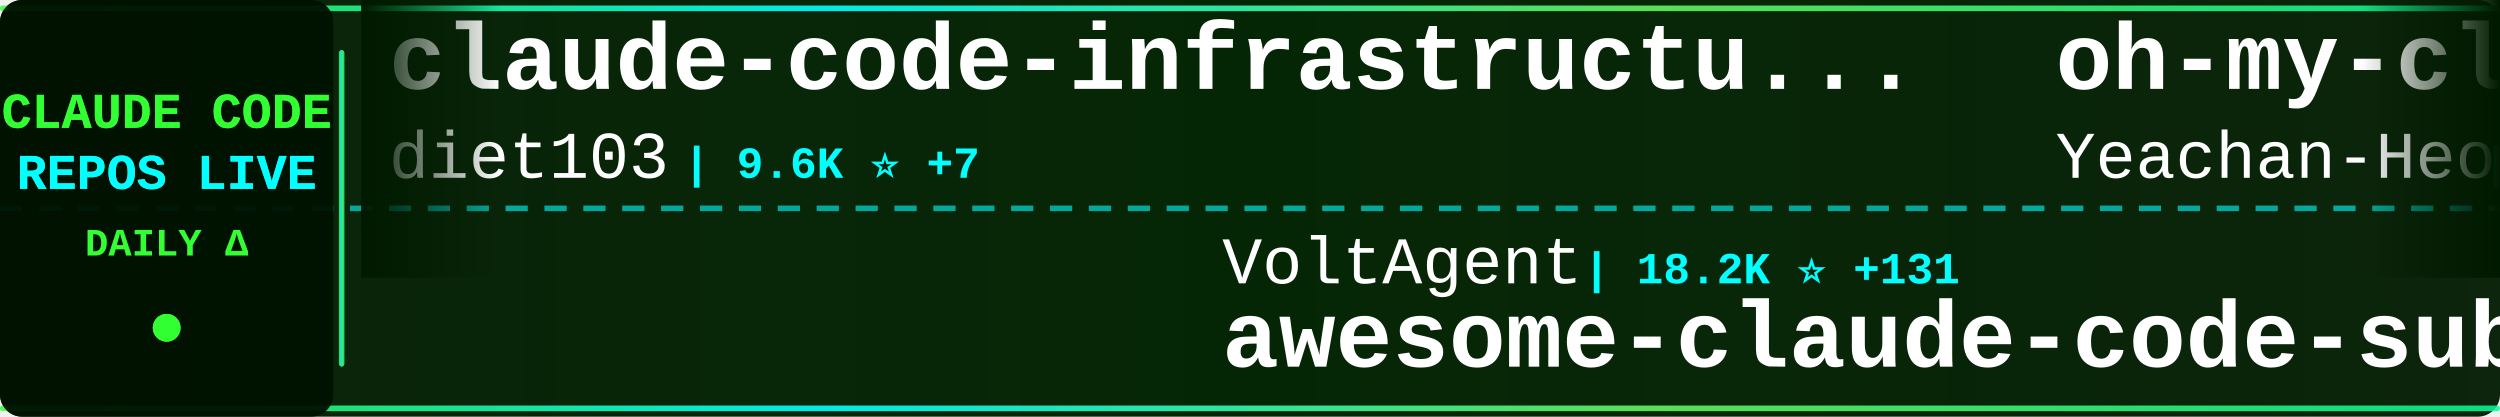
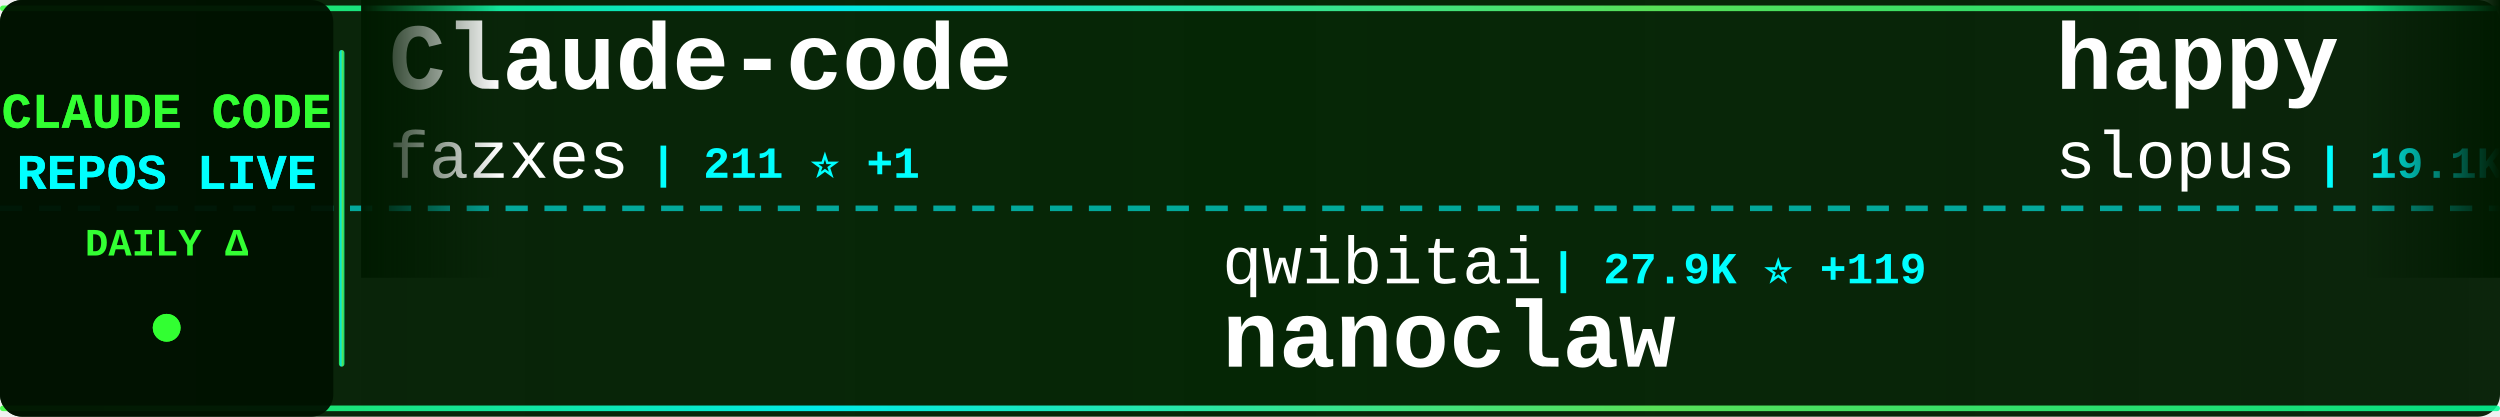
<svg xmlns="http://www.w3.org/2000/svg" width="900" height="150">
  <defs>
    <linearGradient id="tickerBg" x1="0%" y1="0%" x2="100%" y2="0%">
      <stop offset="0%" style="stop-color:#001a00;stop-opacity:0.95" />
      <stop offset="50%" style="stop-color:#002200;stop-opacity:0.98" />
      <stop offset="100%" style="stop-color:#001a00;stop-opacity:0.95" />
    </linearGradient>
    <linearGradient id="borderGrad" x1="0%" y1="0%" x2="100%" y2="0%">
      <stop offset="0%" style="stop-color:#33ff33;stop-opacity:0.85">
        <animate attributeName="stop-opacity" values="0.85;1;0.85" dur="2s" repeatCount="indefinite" />
      </stop>
      <stop offset="33%" style="stop-color:#00ffff;stop-opacity:0.9">
        <animate attributeName="stop-opacity" values="0.9;1;0.9" dur="2.2s" repeatCount="indefinite" />
      </stop>
      <stop offset="66%" style="stop-color:#66ff66;stop-opacity:0.85">
        <animate attributeName="stop-opacity" values="0.85;1;0.85" dur="1.8s" repeatCount="indefinite" />
      </stop>
      <stop offset="100%" style="stop-color:#00ff99;stop-opacity:0.85">
        <animate attributeName="stop-opacity" values="0.85;1;0.85" dur="2s" repeatCount="indefinite" />
      </stop>
    </linearGradient>
    <filter id="textGlow">
      <feGaussianBlur stdDeviation="0.1" result="coloredBlur" />
      <feMerge>
        <feMergeNode in="coloredBlur" />
        <feMergeNode in="SourceGraphic" />
      </feMerge>
    </filter>
    <filter id="metricGlow">
      <feGaussianBlur stdDeviation="0.2" result="coloredBlur" />
      <feMerge>
        <feMergeNode in="coloredBlur" />
        <feMergeNode in="SourceGraphic" />
      </feMerge>
    </filter>
    <linearGradient id="leftFade" x1="0%" y1="0%" x2="100%" y2="0%">
      <stop offset="0%" style="stop-color:#001a00;stop-opacity:1" />
      <stop offset="100%" style="stop-color:#001a00;stop-opacity:0" />
    </linearGradient>
    <linearGradient id="rightFade" x1="0%" y1="0%" x2="100%" y2="0%">
      <stop offset="0%" style="stop-color:#001a00;stop-opacity:0" />
      <stop offset="100%" style="stop-color:#001a00;stop-opacity:1" />
    </linearGradient>
  </defs>
  <rect width="900" height="150" fill="url(#tickerBg)" rx="8" />
  <rect x="0" y="2" width="900" height="2" fill="url(#borderGrad)" rx="1" />
  <rect x="0" y="146" width="900" height="2" fill="url(#borderGrad)" rx="1" />
  <line x1="0" y1="75" x2="900" y2="75" stroke="#00ffff" stroke-width="2" stroke-dasharray="8 6" opacity="0.6" />
  <rect x="0" y="0" width="120" height="150" fill="#001100" opacity="0.95" rx="8" />
  <text x="60" y="46" font-family="'Courier New', monospace" font-size="18" font-weight="bold" fill="#33ff33" text-anchor="middle" filter="url(#textGlow)">
    CLAUDE CODE
  </text>
  <text x="60" y="68" font-family="'Courier New', monospace" font-size="18" font-weight="bold" fill="#00ffff" text-anchor="middle" filter="url(#textGlow)">
    REPOS LIVE
  </text>
  <text x="60" y="92" font-family="'Courier New', monospace" font-size="14" font-weight="bold" fill="#33ff33" text-anchor="middle">
    DAILY Δ
  </text>
  <circle cx="60" cy="118" r="5" fill="#33ff33" filter="url(#metricGlow)">
    <animate attributeName="r" values="4;6;4" dur="1.5s" repeatCount="indefinite" />
    <animate attributeName="opacity" values="0.6;1;0.6" dur="1.5s" repeatCount="indefinite" />
  </circle>
  <rect x="122" y="18" width="2" height="114" fill="url(#borderGrad)" rx="1" />
  <clipPath id="tickerClip">
    <rect x="130" y="0" width="770" height="150" />
  </clipPath>
  <g clip-path="url(#tickerClip)">
    <g id="tickerItems">
      <animateTransform attributeName="transform" attributeType="XML" type="translate" from="0 0" to="-3000 0" dur="54s" repeatCount="indefinite" />
      <g transform="translate(0, 0)">
+         <text x="140" y="32" font-family="'Courier New', monospace" font-size="34" font-weight="bold" fill="#ffffff">Claude-code</text>
+         <text x="140" y="64" font-family="'Courier New', monospace" font-size="24" font-weight="normal" fill="#ffffff" opacity="1.0">fazxes</text>
+         <text x="234" y="64" font-family="'Courier New', monospace" font-size="16" font-weight="bold" fill="#00ffff"> | 211 ⭐ +1</text>
+       </g>
+       <g transform="translate(300, 0)">
+         <text x="140" y="102" font-family="'Courier New', monospace" font-size="24" font-weight="normal" fill="#ffffff" opacity="1.0">qwibitai</text>
+         <text x="258" y="102" font-family="'Courier New', monospace" font-size="16" font-weight="bold" fill="#00ffff"> | 27.9K ⭐ +119</text>
+         <text x="140" y="132" font-family="'Courier New', monospace" font-size="34" font-weight="bold" fill="#ffffff">nanoclaw</text>
+       </g>
+       <g transform="translate(600, 0)">
+         <text x="140" y="32" font-family="'Courier New', monospace" font-size="34" font-weight="bold" fill="#ffffff">happy</text>
+         <text x="140" y="64" font-family="'Courier New', monospace" font-size="24" font-weight="normal" fill="#ffffff" opacity="1.0">slopus</text>
+         <text x="234" y="64" font-family="'Courier New', monospace" font-size="16" font-weight="bold" fill="#00ffff"> | 19.1K ⭐ +67</text>
+       </g>
+       <g transform="translate(900, 0)">
+         <text x="140" y="102" font-family="'Courier New', monospace" font-size="24" font-weight="normal" fill="#ffffff" opacity="1.0">KimYx0207</text>
+         <text x="270" y="102" font-family="'Courier New', monospace" font-size="16" font-weight="bold" fill="#00ffff"> | 3.5K ⭐ +12</text>
+         <text x="140" y="132" font-family="'Courier New', monospace" font-size="34" font-weight="bold" fill="#ffffff">Claude-Code-x-OpenClaw-G...</text>
+       </g>
+       <g transform="translate(1200, 0)">
+         <text x="140" y="32" font-family="'Courier New', monospace" font-size="34" font-weight="bold" fill="#ffffff">claude-code-hooks-master...</text>
+         <text x="140" y="64" font-family="'Courier New', monospace" font-size="24" font-weight="normal" fill="#ffffff" opacity="1.0">disler</text>
+         <text x="234" y="64" font-family="'Courier New', monospace" font-size="16" font-weight="bold" fill="#00ffff"> | 3.6K ⭐ +4</text>
+       </g>
+       <g transform="translate(1500, 0)">
+         <text x="140" y="102" font-family="'Courier New', monospace" font-size="24" font-weight="normal" fill="#ffffff" opacity="1.0">pengchengneo</text>
+         <text x="306" y="102" font-family="'Courier New', monospace" font-size="16" font-weight="bold" fill="#00ffff"> | 1.2K ⭐ +8</text>
+         <text x="140" y="132" font-family="'Courier New', monospace" font-size="34" font-weight="bold" fill="#ffffff">Claude-Code</text>
+       </g>
+       <g transform="translate(1800, 0)">
+         <text x="140" y="32" font-family="'Courier New', monospace" font-size="34" font-weight="bold" fill="#ffffff">CLIProxyAPI</text>
+         <text x="140" y="64" font-family="'Courier New', monospace" font-size="24" font-weight="normal" fill="#ffffff" opacity="1.0">router-for-me</text>
+         <text x="318" y="64" font-family="'Courier New', monospace" font-size="16" font-weight="bold" fill="#00ffff"> | 28.5K ⭐ +338</text>
+       </g>
+       <g transform="translate(2100, 0)">
+         <text x="140" y="102" font-family="'Courier New', monospace" font-size="24" font-weight="normal" fill="#ffffff" opacity="1.0">anthropics</text>
+         <text x="282" y="102" font-family="'Courier New', monospace" font-size="16" font-weight="bold" fill="#00ffff"> | 123.4K ⭐ +551</text>
+         <text x="140" y="132" font-family="'Courier New', monospace" font-size="34" font-weight="bold" fill="#ffffff">skills</text>
+       </g>
+       <g transform="translate(2400, 0)">
        <text x="140" y="32" font-family="'Courier New', monospace" font-size="34" font-weight="bold" fill="#ffffff">claude-code-infrastructu...</text>
        <text x="140" y="64" font-family="'Courier New', monospace" font-size="24" font-weight="normal" fill="#ffffff" opacity="1.0">diet103</text>
-         <text x="246" y="64" font-family="'Courier New', monospace" font-size="16" font-weight="bold" fill="#00ffff"> | 9.6K ⭐ +7</text>
-       </g>
-       <g transform="translate(300, 0)">
-         <text x="140" y="102" font-family="'Courier New', monospace" font-size="24" font-weight="normal" fill="#ffffff" opacity="1.0">VoltAgent</text>
-         <text x="270" y="102" font-family="'Courier New', monospace" font-size="16" font-weight="bold" fill="#00ffff"> | 18.2K ⭐ +131</text>
-         <text x="140" y="132" font-family="'Courier New', monospace" font-size="34" font-weight="bold" fill="#ffffff">awesome-claude-code-suba...</text>
-       </g>
-       <g transform="translate(600, 0)">
-         <text x="140" y="32" font-family="'Courier New', monospace" font-size="34" font-weight="bold" fill="#ffffff">oh-my-claudecode</text>
-         <text x="140" y="64" font-family="'Courier New', monospace" font-size="24" font-weight="normal" fill="#ffffff" opacity="1.0">Yeachan-Heo</text>
-         <text x="294" y="64" font-family="'Courier New', monospace" font-size="16" font-weight="bold" fill="#00ffff"> | 31.1K ⭐ +187</text>
-       </g>
-       <g transform="translate(900, 0)">
-         <text x="140" y="102" font-family="'Courier New', monospace" font-size="24" font-weight="normal" fill="#ffffff" opacity="1.0">sickn33</text>
-         <text x="246" y="102" font-family="'Courier New', monospace" font-size="16" font-weight="bold" fill="#00ffff"> | 34.9K ⭐ +160</text>
-         <text x="140" y="132" font-family="'Courier New', monospace" font-size="34" font-weight="bold" fill="#ffffff">antigravity-awesome-skil...</text>
-       </g>
-       <g transform="translate(1200, 0)">
-         <text x="140" y="32" font-family="'Courier New', monospace" font-size="34" font-weight="bold" fill="#ffffff">Claude-Code-Game-Studios</text>
-         <text x="140" y="64" font-family="'Courier New', monospace" font-size="24" font-weight="normal" fill="#ffffff" opacity="1.0">Donchitos</text>
-         <text x="270" y="64" font-family="'Courier New', monospace" font-size="16" font-weight="bold" fill="#00ffff"> | 15.9K ⭐ +287</text>
-       </g>
-       <g transform="translate(1500, 0)">
-         <text x="140" y="102" font-family="'Courier New', monospace" font-size="24" font-weight="normal" fill="#ffffff" opacity="1.0">forrestchang</text>
-         <text x="306" y="102" font-family="'Courier New', monospace" font-size="16" font-weight="bold" fill="#00ffff"> | 82.6K ⭐ +3.5K</text>
-         <text x="140" y="132" font-family="'Courier New', monospace" font-size="34" font-weight="bold" fill="#ffffff">andrej-karpathy-skills</text>
-       </g>
-       <g transform="translate(1800, 0)">
-         <text x="140" y="32" font-family="'Courier New', monospace" font-size="34" font-weight="bold" fill="#ffffff">claude-code-rev</text>
-         <text x="140" y="64" font-family="'Courier New', monospace" font-size="24" font-weight="normal" fill="#ffffff" opacity="1.0">oboard</text>
-         <text x="234" y="64" font-family="'Courier New', monospace" font-size="16" font-weight="bold" fill="#00ffff"> | 3.1K ⭐ +7</text>
-       </g>
-       <g transform="translate(2100, 0)">
-         <text x="140" y="102" font-family="'Courier New', monospace" font-size="24" font-weight="normal" fill="#ffffff" opacity="1.0">farion1231</text>
-         <text x="282" y="102" font-family="'Courier New', monospace" font-size="16" font-weight="bold" fill="#00ffff"> | 50.5K ⭐ +812</text>
-         <text x="140" y="132" font-family="'Courier New', monospace" font-size="34" font-weight="bold" fill="#ffffff">cc-switch</text>
-       </g>
-       <g transform="translate(2400, 0)">
-         <text x="140" y="32" font-family="'Courier New', monospace" font-size="34" font-weight="bold" fill="#ffffff">claude-code-settings</text>
-         <text x="140" y="64" font-family="'Courier New', monospace" font-size="24" font-weight="normal" fill="#ffffff" opacity="1.0">feiskyer</text>
-         <text x="258" y="64" font-family="'Courier New', monospace" font-size="16" font-weight="bold" fill="#00ffff"> | 1.5K ⭐ +5</text>
+         <text x="246" y="64" font-family="'Courier New', monospace" font-size="16" font-weight="bold" fill="#00ffff"> | 9.6K ⭐ +9</text>
      </g>
      <g transform="translate(2700, 0)">
-         <text x="140" y="102" font-family="'Courier New', monospace" font-size="24" font-weight="normal" fill="#ffffff" opacity="1.0">anthropics</text>
-         <text x="282" y="102" font-family="'Courier New', monospace" font-size="16" font-weight="bold" fill="#00ffff"> | 800 ⭐ +1</text>
-         <text x="140" y="132" font-family="'Courier New', monospace" font-size="34" font-weight="bold" fill="#ffffff">claude-code-base-action</text>
+         <text x="140" y="102" font-family="'Courier New', monospace" font-size="24" font-weight="normal" fill="#ffffff" opacity="1.0">wanshuiyin</text>
+         <text x="282" y="102" font-family="'Courier New', monospace" font-size="16" font-weight="bold" fill="#00ffff"> | 7.4K ⭐ +99</text>
+         <text x="140" y="132" font-family="'Courier New', monospace" font-size="34" font-weight="bold" fill="#ffffff">Auto-claude-code-researc...</text>
      </g>
      <g transform="translate(3000, 0)">
-         <text x="140" y="32" font-family="'Courier New', monospace" font-size="34" font-weight="bold" fill="#ffffff">claude-code-infrastructu...</text>
-         <text x="140" y="64" font-family="'Courier New', monospace" font-size="24" font-weight="normal" fill="#ffffff" opacity="1.0">diet103</text>
-         <text x="246" y="64" font-family="'Courier New', monospace" font-size="16" font-weight="bold" fill="#00ffff"> | 9.6K ⭐ +7</text>
+         <text x="140" y="32" font-family="'Courier New', monospace" font-size="34" font-weight="bold" fill="#ffffff">Claude-code</text>
+         <text x="140" y="64" font-family="'Courier New', monospace" font-size="24" font-weight="normal" fill="#ffffff" opacity="1.0">fazxes</text>
+         <text x="234" y="64" font-family="'Courier New', monospace" font-size="16" font-weight="bold" fill="#00ffff"> | 211 ⭐ +1</text>
      </g>
      <g transform="translate(3300, 0)">
-         <text x="140" y="102" font-family="'Courier New', monospace" font-size="24" font-weight="normal" fill="#ffffff" opacity="1.0">VoltAgent</text>
-         <text x="270" y="102" font-family="'Courier New', monospace" font-size="16" font-weight="bold" fill="#00ffff"> | 18.2K ⭐ +131</text>
-         <text x="140" y="132" font-family="'Courier New', monospace" font-size="34" font-weight="bold" fill="#ffffff">awesome-claude-code-suba...</text>
+         <text x="140" y="102" font-family="'Courier New', monospace" font-size="24" font-weight="normal" fill="#ffffff" opacity="1.0">qwibitai</text>
+         <text x="258" y="102" font-family="'Courier New', monospace" font-size="16" font-weight="bold" fill="#00ffff"> | 27.9K ⭐ +119</text>
+         <text x="140" y="132" font-family="'Courier New', monospace" font-size="34" font-weight="bold" fill="#ffffff">nanoclaw</text>
      </g>
      <g transform="translate(3600, 0)">
-         <text x="140" y="32" font-family="'Courier New', monospace" font-size="34" font-weight="bold" fill="#ffffff">oh-my-claudecode</text>
-         <text x="140" y="64" font-family="'Courier New', monospace" font-size="24" font-weight="normal" fill="#ffffff" opacity="1.0">Yeachan-Heo</text>
-         <text x="294" y="64" font-family="'Courier New', monospace" font-size="16" font-weight="bold" fill="#00ffff"> | 31.1K ⭐ +187</text>
+         <text x="140" y="32" font-family="'Courier New', monospace" font-size="34" font-weight="bold" fill="#ffffff">happy</text>
+         <text x="140" y="64" font-family="'Courier New', monospace" font-size="24" font-weight="normal" fill="#ffffff" opacity="1.0">slopus</text>
+         <text x="234" y="64" font-family="'Courier New', monospace" font-size="16" font-weight="bold" fill="#00ffff"> | 19.1K ⭐ +67</text>
      </g>
      <g transform="translate(3900, 0)">
-         <text x="140" y="102" font-family="'Courier New', monospace" font-size="24" font-weight="normal" fill="#ffffff" opacity="1.0">sickn33</text>
-         <text x="246" y="102" font-family="'Courier New', monospace" font-size="16" font-weight="bold" fill="#00ffff"> | 34.9K ⭐ +160</text>
-         <text x="140" y="132" font-family="'Courier New', monospace" font-size="34" font-weight="bold" fill="#ffffff">antigravity-awesome-skil...</text>
+         <text x="140" y="102" font-family="'Courier New', monospace" font-size="24" font-weight="normal" fill="#ffffff" opacity="1.0">KimYx0207</text>
+         <text x="270" y="102" font-family="'Courier New', monospace" font-size="16" font-weight="bold" fill="#00ffff"> | 3.5K ⭐ +12</text>
+         <text x="140" y="132" font-family="'Courier New', monospace" font-size="34" font-weight="bold" fill="#ffffff">Claude-Code-x-OpenClaw-G...</text>
      </g>
    </g>
  </g>
  <rect x="130" y="0" width="50" height="100" fill="url(#leftFade)" />
  <rect x="850" y="0" width="50" height="100" fill="url(#rightFade)" />
</svg>
